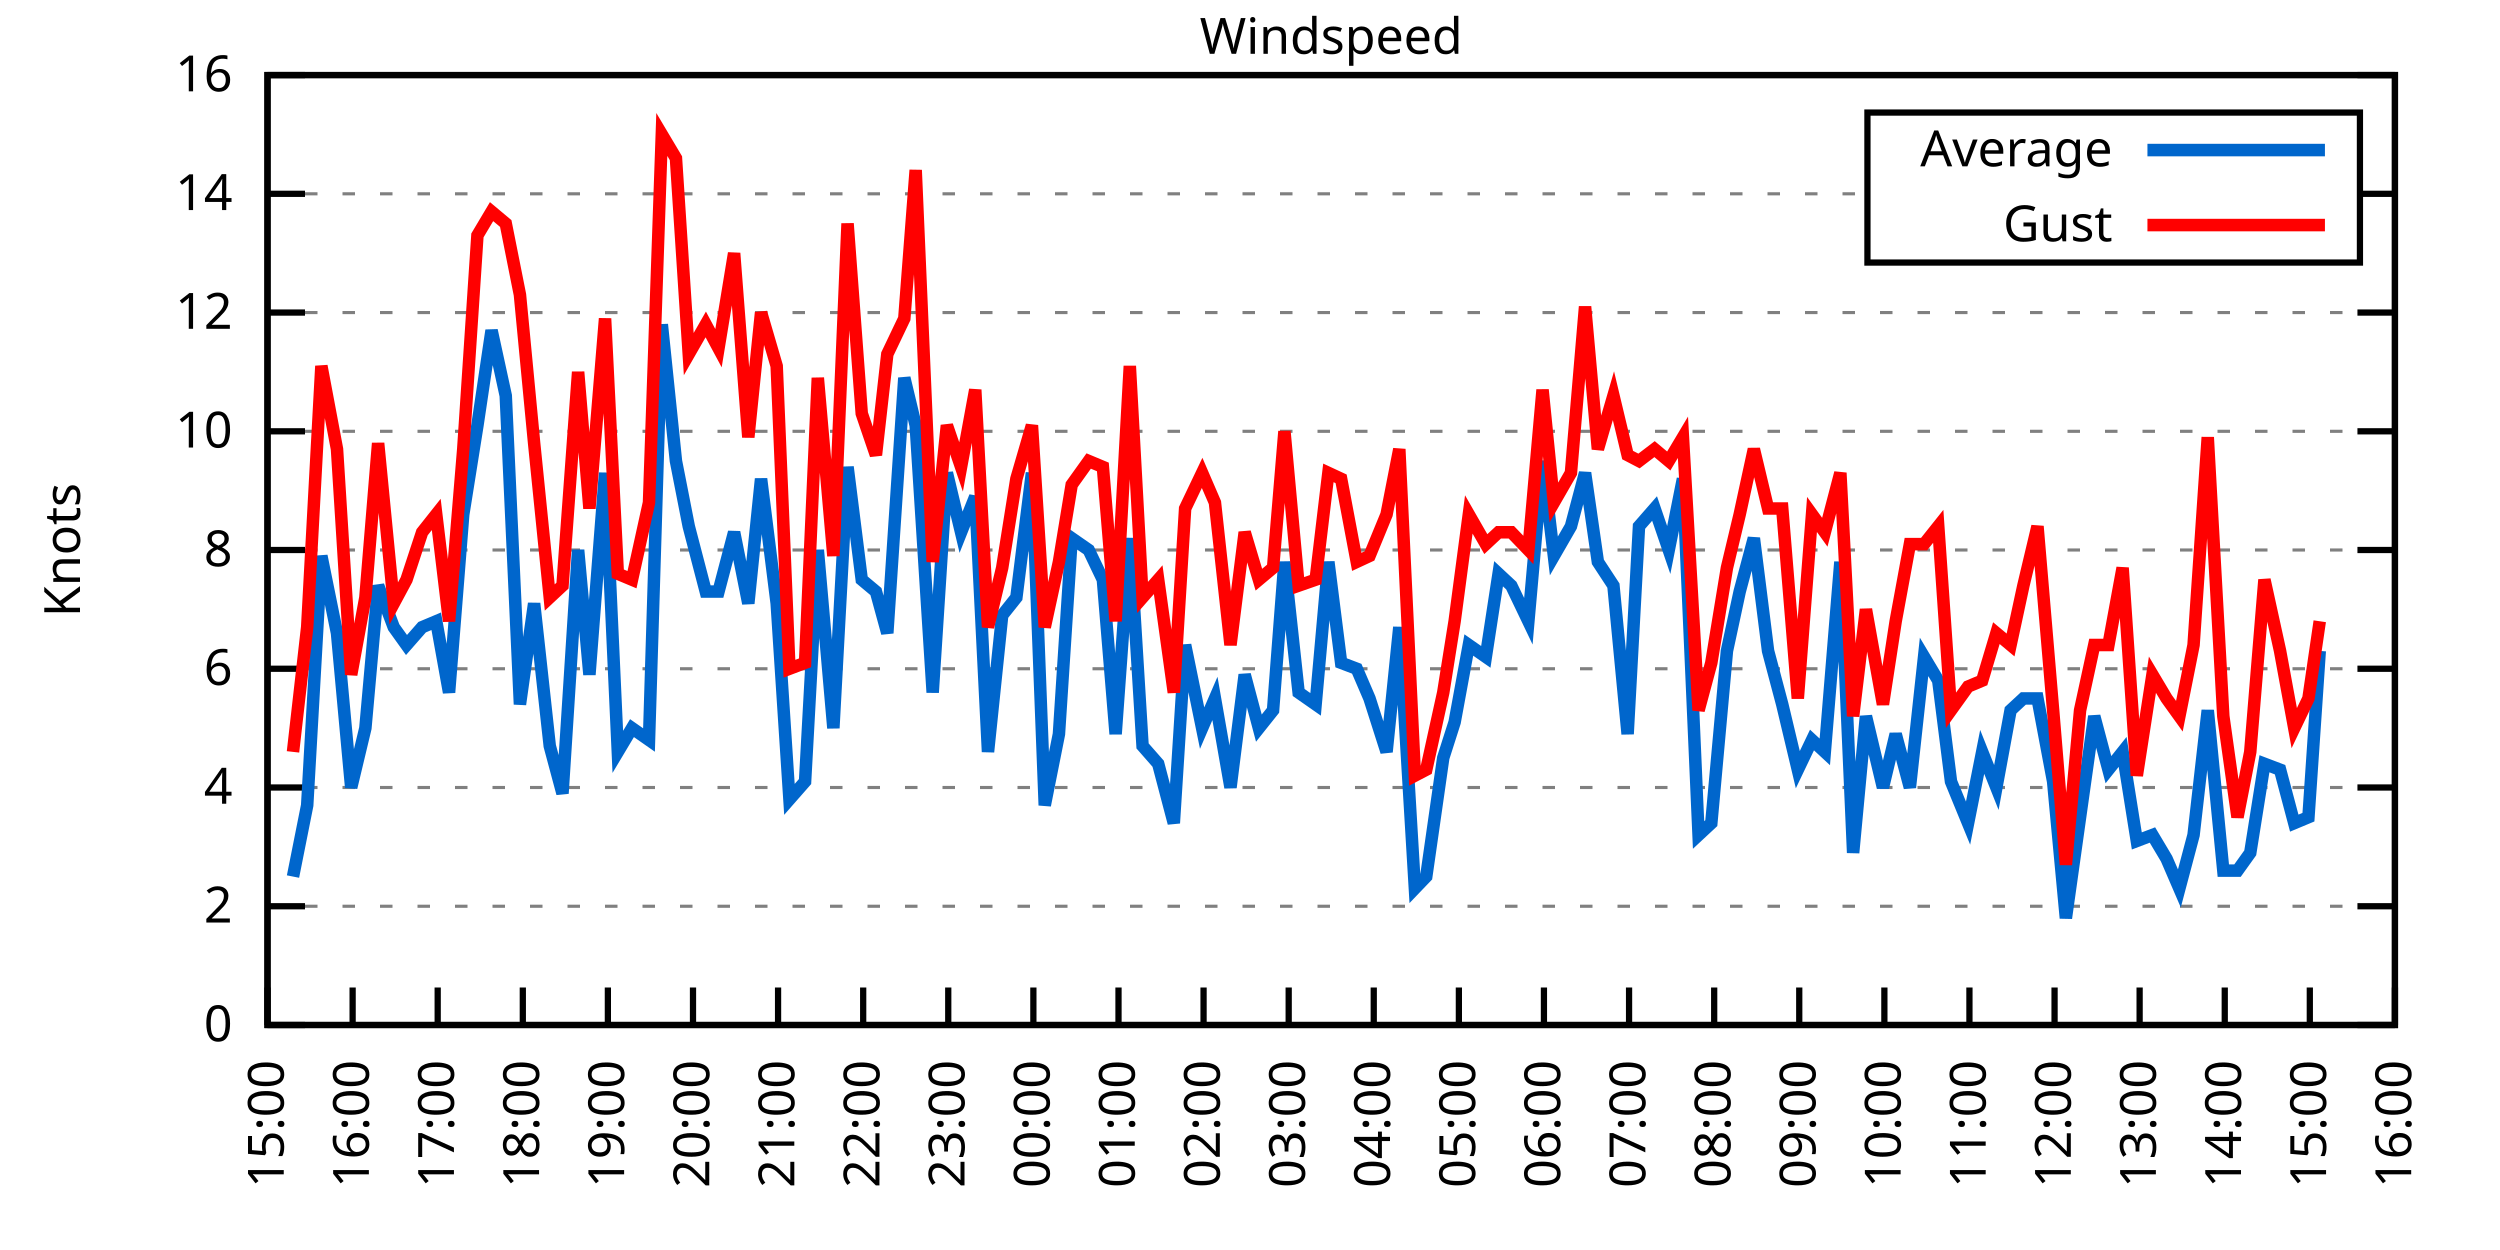
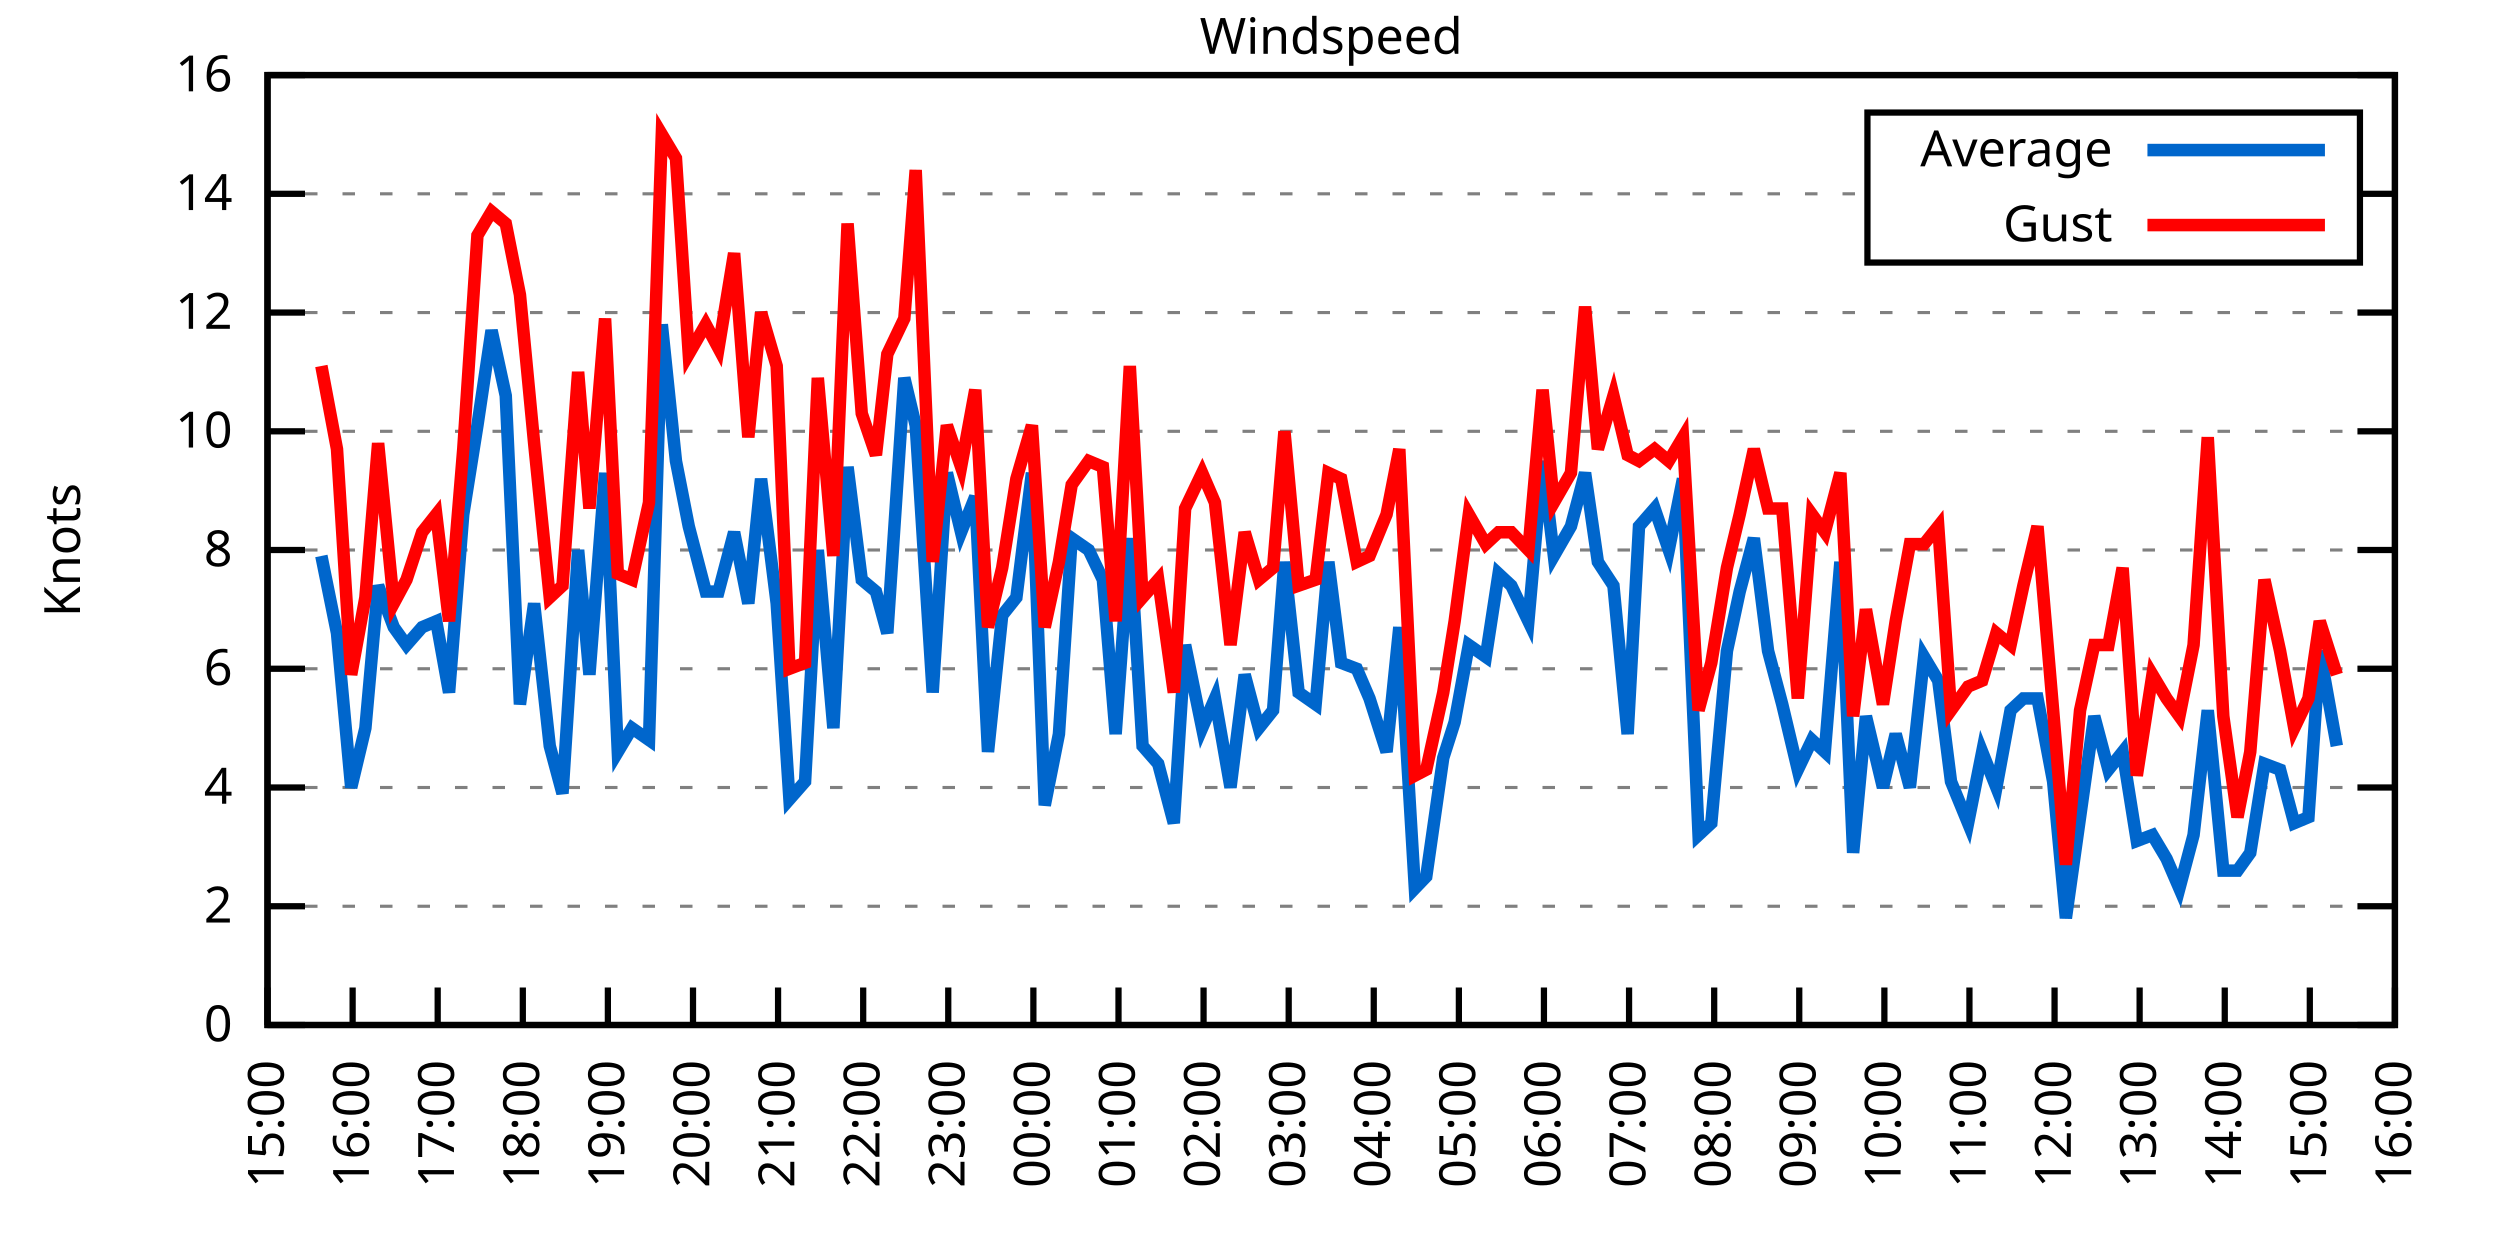
<svg xmlns="http://www.w3.org/2000/svg" xmlns:xlink="http://www.w3.org/1999/xlink" width="400" height="200" viewBox="0 0 400 200">
  <g id="gnuplot_canvas">
    <rect x="0" y="0" width="400" height="200" fill="none" />
    <defs>
      <circle id="gpDot" r="0.5" stroke-width="0.5" stroke="currentColor" />
      <path id="gpPt0" stroke-width="0.333" stroke="currentColor" d="M-1,0 h2 M0,-1 v2" />
      <path id="gpPt1" stroke-width="0.333" stroke="currentColor" d="M-1,-1 L1,1 M1,-1 L-1,1" />
      <path id="gpPt2" stroke-width="0.333" stroke="currentColor" d="M-1,0 L1,0 M0,-1 L0,1 M-1,-1 L1,1 M-1,1 L1,-1" />
      <rect id="gpPt3" stroke-width="0.333" stroke="currentColor" x="-1" y="-1" width="2" height="2" />
      <rect id="gpPt4" stroke-width="0.333" stroke="currentColor" fill="currentColor" x="-1" y="-1" width="2" height="2" />
      <circle id="gpPt5" stroke-width="0.333" stroke="currentColor" cx="0" cy="0" r="1" />
      <use xlink:href="#gpPt5" id="gpPt6" fill="currentColor" stroke="none" />
      <path id="gpPt7" stroke-width="0.333" stroke="currentColor" d="M0,-1.33 L-1.33,0.67 L1.33,0.67 z" />
      <use xlink:href="#gpPt7" id="gpPt8" fill="currentColor" stroke="none" />
      <use xlink:href="#gpPt7" id="gpPt9" stroke="currentColor" transform="rotate(180)" />
      <use xlink:href="#gpPt9" id="gpPt10" fill="currentColor" stroke="none" />
      <use xlink:href="#gpPt3" id="gpPt11" stroke="currentColor" transform="rotate(45)" />
      <use xlink:href="#gpPt11" id="gpPt12" fill="currentColor" stroke="none" />
      <path id="gpPt13" stroke-width="0.333" stroke="currentColor" d="M0,1.330 L1.265,0.411 L0.782,-1.067 L-0.782,-1.076 L-1.265,0.411 z" />
      <use xlink:href="#gpPt13" id="gpPt14" fill="currentColor" stroke="none" />
      <filter id="textbox" filterUnits="objectBoundingBox" x="0" y="0" height="1" width="1">
        <feFlood flood-color="white" flood-opacity="1" result="bgnd" />
        <feComposite in="SourceGraphic" in2="bgnd" operator="atop" />
      </filter>
      <filter id="greybox" filterUnits="objectBoundingBox" x="0" y="0" height="1" width="1">
        <feFlood flood-color="lightgrey" flood-opacity="1" result="grey" />
        <feComposite in="SourceGraphic" in2="grey" operator="atop" />
      </filter>
    </defs>
    <g fill="none" color="white" stroke="currentColor" stroke-width="1.00" stroke-linecap="butt" stroke-linejoin="miter">
</g>
    <g fill="none" color="black" stroke="currentColor" stroke-width="1.00" stroke-linecap="butt" stroke-linejoin="miter">
      <g stroke="none" shape-rendering="crispEdges">
        <polygon fill="rgb(255, 255, 255)" points="42.80,164.00 383.18,164.00 383.18,12.02 42.80,12.02 " />
      </g>
    </g>
    <g fill="none" color="black" stroke="currentColor" stroke-width="1.00" stroke-linecap="butt" stroke-linejoin="miter">
</g>
    <g fill="none" color="black" stroke="black" stroke-width="0.50" stroke-linecap="butt" stroke-linejoin="miter">
</g>
    <g fill="none" color="gray" stroke="currentColor" stroke-width="0.50" stroke-linecap="butt" stroke-linejoin="miter">
      <path stroke="gray" stroke-dasharray="2,4" class="gridline" d="M42.80,164.00 L383.19,164.00  " />
    </g>
    <g fill="none" color="gray" stroke="gray" stroke-width="1.00" stroke-linecap="butt" stroke-linejoin="miter">
</g>
    <g fill="none" color="black" stroke="currentColor" stroke-width="1.00" stroke-linecap="butt" stroke-linejoin="miter">
      <path stroke="black" d="M42.80,164.00 L48.80,164.00 M383.19,164.00 L377.19,164.00  " />
      <g transform="translate(37.20,166.60)" stroke="none" fill="black" font-family="Sans" font-size="8.00" text-anchor="end">
        <text>
          <tspan font-family="Sans"> 0</tspan>
        </text>
      </g>
    </g>
    <g fill="none" color="black" stroke="currentColor" stroke-width="1.00" stroke-linecap="butt" stroke-linejoin="miter">
</g>
    <g fill="none" color="black" stroke="black" stroke-width="0.50" stroke-linecap="butt" stroke-linejoin="miter">
</g>
    <g fill="none" color="gray" stroke="currentColor" stroke-width="0.50" stroke-linecap="butt" stroke-linejoin="miter">
      <path stroke="gray" stroke-dasharray="2,4" class="gridline" d="M42.80,145.00 L383.19,145.00  " />
    </g>
    <g fill="none" color="gray" stroke="gray" stroke-width="1.00" stroke-linecap="butt" stroke-linejoin="miter">
</g>
    <g fill="none" color="black" stroke="currentColor" stroke-width="1.00" stroke-linecap="butt" stroke-linejoin="miter">
      <path stroke="black" d="M42.80,145.00 L48.80,145.00 M383.19,145.00 L377.19,145.00  " />
      <g transform="translate(37.20,147.60)" stroke="none" fill="black" font-family="Sans" font-size="8.00" text-anchor="end">
        <text>
          <tspan font-family="Sans"> 2</tspan>
        </text>
      </g>
    </g>
    <g fill="none" color="black" stroke="currentColor" stroke-width="1.00" stroke-linecap="butt" stroke-linejoin="miter">
</g>
    <g fill="none" color="black" stroke="black" stroke-width="0.50" stroke-linecap="butt" stroke-linejoin="miter">
</g>
    <g fill="none" color="gray" stroke="currentColor" stroke-width="0.50" stroke-linecap="butt" stroke-linejoin="miter">
      <path stroke="gray" stroke-dasharray="2,4" class="gridline" d="M42.80,126.00 L383.19,126.00  " />
    </g>
    <g fill="none" color="gray" stroke="gray" stroke-width="1.00" stroke-linecap="butt" stroke-linejoin="miter">
</g>
    <g fill="none" color="black" stroke="currentColor" stroke-width="1.00" stroke-linecap="butt" stroke-linejoin="miter">
      <path stroke="black" d="M42.80,126.00 L48.80,126.00 M383.19,126.00 L377.19,126.00  " />
      <g transform="translate(37.20,128.60)" stroke="none" fill="black" font-family="Sans" font-size="8.00" text-anchor="end">
        <text>
          <tspan font-family="Sans"> 4</tspan>
        </text>
      </g>
    </g>
    <g fill="none" color="black" stroke="currentColor" stroke-width="1.00" stroke-linecap="butt" stroke-linejoin="miter">
</g>
    <g fill="none" color="black" stroke="black" stroke-width="0.50" stroke-linecap="butt" stroke-linejoin="miter">
</g>
    <g fill="none" color="gray" stroke="currentColor" stroke-width="0.50" stroke-linecap="butt" stroke-linejoin="miter">
      <path stroke="gray" stroke-dasharray="2,4" class="gridline" d="M42.80,107.00 L383.19,107.00  " />
    </g>
    <g fill="none" color="gray" stroke="gray" stroke-width="1.00" stroke-linecap="butt" stroke-linejoin="miter">
</g>
    <g fill="none" color="black" stroke="currentColor" stroke-width="1.00" stroke-linecap="butt" stroke-linejoin="miter">
      <path stroke="black" d="M42.80,107.00 L48.80,107.00 M383.19,107.00 L377.19,107.00  " />
      <g transform="translate(37.20,109.60)" stroke="none" fill="black" font-family="Sans" font-size="8.00" text-anchor="end">
        <text>
          <tspan font-family="Sans"> 6</tspan>
        </text>
      </g>
    </g>
    <g fill="none" color="black" stroke="currentColor" stroke-width="1.00" stroke-linecap="butt" stroke-linejoin="miter">
</g>
    <g fill="none" color="black" stroke="black" stroke-width="0.50" stroke-linecap="butt" stroke-linejoin="miter">
</g>
    <g fill="none" color="gray" stroke="currentColor" stroke-width="0.50" stroke-linecap="butt" stroke-linejoin="miter">
      <path stroke="gray" stroke-dasharray="2,4" class="gridline" d="M42.80,88.00 L383.19,88.00  " />
    </g>
    <g fill="none" color="gray" stroke="gray" stroke-width="1.00" stroke-linecap="butt" stroke-linejoin="miter">
</g>
    <g fill="none" color="black" stroke="currentColor" stroke-width="1.00" stroke-linecap="butt" stroke-linejoin="miter">
      <path stroke="black" d="M42.80,88.00 L48.80,88.00 M383.19,88.00 L377.19,88.00  " />
      <g transform="translate(37.20,90.60)" stroke="none" fill="black" font-family="Sans" font-size="8.00" text-anchor="end">
        <text>
          <tspan font-family="Sans"> 8</tspan>
        </text>
      </g>
    </g>
    <g fill="none" color="black" stroke="currentColor" stroke-width="1.00" stroke-linecap="butt" stroke-linejoin="miter">
</g>
    <g fill="none" color="black" stroke="black" stroke-width="0.50" stroke-linecap="butt" stroke-linejoin="miter">
</g>
    <g fill="none" color="gray" stroke="currentColor" stroke-width="0.50" stroke-linecap="butt" stroke-linejoin="miter">
      <path stroke="gray" stroke-dasharray="2,4" class="gridline" d="M42.80,69.01 L383.19,69.01  " />
    </g>
    <g fill="none" color="gray" stroke="gray" stroke-width="1.00" stroke-linecap="butt" stroke-linejoin="miter">
</g>
    <g fill="none" color="black" stroke="currentColor" stroke-width="1.00" stroke-linecap="butt" stroke-linejoin="miter">
      <path stroke="black" d="M42.80,69.01 L48.80,69.01 M383.19,69.01 L377.19,69.01  " />
      <g transform="translate(37.20,71.61)" stroke="none" fill="black" font-family="Sans" font-size="8.00" text-anchor="end">
        <text>
          <tspan font-family="Sans"> 10</tspan>
        </text>
      </g>
    </g>
    <g fill="none" color="black" stroke="currentColor" stroke-width="1.00" stroke-linecap="butt" stroke-linejoin="miter">
</g>
    <g fill="none" color="black" stroke="black" stroke-width="0.50" stroke-linecap="butt" stroke-linejoin="miter">
</g>
    <g fill="none" color="gray" stroke="currentColor" stroke-width="0.50" stroke-linecap="butt" stroke-linejoin="miter">
      <path stroke="gray" stroke-dasharray="2,4" class="gridline" d="M42.80,50.01 L383.19,50.01  " />
    </g>
    <g fill="none" color="gray" stroke="gray" stroke-width="1.00" stroke-linecap="butt" stroke-linejoin="miter">
</g>
    <g fill="none" color="black" stroke="currentColor" stroke-width="1.00" stroke-linecap="butt" stroke-linejoin="miter">
      <path stroke="black" d="M42.80,50.01 L48.80,50.01 M383.19,50.01 L377.19,50.01  " />
      <g transform="translate(37.20,52.61)" stroke="none" fill="black" font-family="Sans" font-size="8.00" text-anchor="end">
        <text>
          <tspan font-family="Sans"> 12</tspan>
        </text>
      </g>
    </g>
    <g fill="none" color="black" stroke="currentColor" stroke-width="1.00" stroke-linecap="butt" stroke-linejoin="miter">
</g>
    <g fill="none" color="black" stroke="black" stroke-width="0.50" stroke-linecap="butt" stroke-linejoin="miter">
</g>
    <g fill="none" color="gray" stroke="currentColor" stroke-width="0.50" stroke-linecap="butt" stroke-linejoin="miter">
      <path stroke="gray" stroke-dasharray="2,4" class="gridline" d="M42.80,31.01 L298.79,31.01 M377.59,31.01 L383.19,31.01  " />
    </g>
    <g fill="none" color="gray" stroke="gray" stroke-width="1.00" stroke-linecap="butt" stroke-linejoin="miter">
</g>
    <g fill="none" color="black" stroke="currentColor" stroke-width="1.00" stroke-linecap="butt" stroke-linejoin="miter">
      <path stroke="black" d="M42.80,31.01 L48.80,31.01 M383.19,31.01 L377.19,31.01  " />
      <g transform="translate(37.20,33.61)" stroke="none" fill="black" font-family="Sans" font-size="8.00" text-anchor="end">
        <text>
          <tspan font-family="Sans"> 14</tspan>
        </text>
      </g>
    </g>
    <g fill="none" color="black" stroke="currentColor" stroke-width="1.00" stroke-linecap="butt" stroke-linejoin="miter">
</g>
    <g fill="none" color="black" stroke="black" stroke-width="0.50" stroke-linecap="butt" stroke-linejoin="miter">
</g>
    <g fill="none" color="gray" stroke="currentColor" stroke-width="0.50" stroke-linecap="butt" stroke-linejoin="miter">
      <path stroke="gray" stroke-dasharray="2,4" class="gridline" d="M42.80,12.01 L383.19,12.01  " />
    </g>
    <g fill="none" color="gray" stroke="gray" stroke-width="1.00" stroke-linecap="butt" stroke-linejoin="miter">
</g>
    <g fill="none" color="black" stroke="currentColor" stroke-width="1.00" stroke-linecap="butt" stroke-linejoin="miter">
      <path stroke="black" d="M42.80,12.01 L48.80,12.01 M383.19,12.01 L377.19,12.01  " />
      <g transform="translate(37.20,14.61)" stroke="none" fill="black" font-family="Sans" font-size="8.00" text-anchor="end">
        <text>
          <tspan font-family="Sans"> 16</tspan>
        </text>
      </g>
    </g>
    <g fill="none" color="black" stroke="currentColor" stroke-width="1.00" stroke-linecap="butt" stroke-linejoin="miter">
      <path stroke="black" d="M42.80,164.00 L42.80,158.00  " />
      <g transform="translate(45.40,169.60) rotate(270.00)" stroke="none" fill="black" font-family="Sans" font-size="8.00" text-anchor="end">
        <text>
          <tspan font-family="Sans">15:00</tspan>
        </text>
      </g>
    </g>
    <g fill="none" color="black" stroke="currentColor" stroke-width="1.00" stroke-linecap="butt" stroke-linejoin="miter">
      <path stroke="black" d="M56.42,164.00 L56.42,158.00  " />
      <g transform="translate(59.02,169.60) rotate(270.00)" stroke="none" fill="black" font-family="Sans" font-size="8.00" text-anchor="end">
        <text>
          <tspan font-family="Sans">16:00</tspan>
        </text>
      </g>
    </g>
    <g fill="none" color="black" stroke="currentColor" stroke-width="1.00" stroke-linecap="butt" stroke-linejoin="miter">
      <path stroke="black" d="M70.03,164.00 L70.03,158.00  " />
      <g transform="translate(72.63,169.60) rotate(270.00)" stroke="none" fill="black" font-family="Sans" font-size="8.00" text-anchor="end">
        <text>
          <tspan font-family="Sans">17:00</tspan>
        </text>
      </g>
    </g>
    <g fill="none" color="black" stroke="currentColor" stroke-width="1.00" stroke-linecap="butt" stroke-linejoin="miter">
      <path stroke="black" d="M83.65,164.00 L83.65,158.00  " />
      <g transform="translate(86.25,169.60) rotate(270.00)" stroke="none" fill="black" font-family="Sans" font-size="8.00" text-anchor="end">
        <text>
          <tspan font-family="Sans">18:00</tspan>
        </text>
      </g>
    </g>
    <g fill="none" color="black" stroke="currentColor" stroke-width="1.00" stroke-linecap="butt" stroke-linejoin="miter">
      <path stroke="black" d="M97.26,164.00 L97.26,158.00  " />
      <g transform="translate(99.86,169.60) rotate(270.00)" stroke="none" fill="black" font-family="Sans" font-size="8.00" text-anchor="end">
        <text>
          <tspan font-family="Sans">19:00</tspan>
        </text>
      </g>
    </g>
    <g fill="none" color="black" stroke="currentColor" stroke-width="1.00" stroke-linecap="butt" stroke-linejoin="miter">
      <path stroke="black" d="M110.88,164.00 L110.88,158.00  " />
      <g transform="translate(113.48,169.60) rotate(270.00)" stroke="none" fill="black" font-family="Sans" font-size="8.00" text-anchor="end">
        <text>
          <tspan font-family="Sans">20:00</tspan>
        </text>
      </g>
    </g>
    <g fill="none" color="black" stroke="currentColor" stroke-width="1.00" stroke-linecap="butt" stroke-linejoin="miter">
      <path stroke="black" d="M124.49,164.00 L124.49,158.00  " />
      <g transform="translate(127.09,169.60) rotate(270.00)" stroke="none" fill="black" font-family="Sans" font-size="8.00" text-anchor="end">
        <text>
          <tspan font-family="Sans">21:00</tspan>
        </text>
      </g>
    </g>
    <g fill="none" color="black" stroke="currentColor" stroke-width="1.00" stroke-linecap="butt" stroke-linejoin="miter">
      <path stroke="black" d="M138.11,164.00 L138.11,158.00  " />
      <g transform="translate(140.71,169.60) rotate(270.00)" stroke="none" fill="black" font-family="Sans" font-size="8.00" text-anchor="end">
        <text>
          <tspan font-family="Sans">22:00</tspan>
        </text>
      </g>
    </g>
    <g fill="none" color="black" stroke="currentColor" stroke-width="1.00" stroke-linecap="butt" stroke-linejoin="miter">
      <path stroke="black" d="M151.72,164.00 L151.72,158.00  " />
      <g transform="translate(154.32,169.60) rotate(270.00)" stroke="none" fill="black" font-family="Sans" font-size="8.00" text-anchor="end">
        <text>
          <tspan font-family="Sans">23:00</tspan>
        </text>
      </g>
    </g>
    <g fill="none" color="black" stroke="currentColor" stroke-width="1.00" stroke-linecap="butt" stroke-linejoin="miter">
      <path stroke="black" d="M165.34,164.00 L165.34,158.00  " />
      <g transform="translate(167.94,169.60) rotate(270.00)" stroke="none" fill="black" font-family="Sans" font-size="8.00" text-anchor="end">
        <text>
          <tspan font-family="Sans">00:00</tspan>
        </text>
      </g>
    </g>
    <g fill="none" color="black" stroke="currentColor" stroke-width="1.00" stroke-linecap="butt" stroke-linejoin="miter">
      <path stroke="black" d="M178.96,164.00 L178.96,158.00  " />
      <g transform="translate(181.56,169.60) rotate(270.00)" stroke="none" fill="black" font-family="Sans" font-size="8.00" text-anchor="end">
        <text>
          <tspan font-family="Sans">01:00</tspan>
        </text>
      </g>
    </g>
    <g fill="none" color="black" stroke="currentColor" stroke-width="1.00" stroke-linecap="butt" stroke-linejoin="miter">
      <path stroke="black" d="M192.57,164.00 L192.57,158.00  " />
      <g transform="translate(195.17,169.60) rotate(270.00)" stroke="none" fill="black" font-family="Sans" font-size="8.00" text-anchor="end">
        <text>
          <tspan font-family="Sans">02:00</tspan>
        </text>
      </g>
    </g>
    <g fill="none" color="black" stroke="currentColor" stroke-width="1.00" stroke-linecap="butt" stroke-linejoin="miter">
      <path stroke="black" d="M206.19,164.00 L206.19,158.00  " />
      <g transform="translate(208.79,169.60) rotate(270.00)" stroke="none" fill="black" font-family="Sans" font-size="8.00" text-anchor="end">
        <text>
          <tspan font-family="Sans">03:00</tspan>
        </text>
      </g>
    </g>
    <g fill="none" color="black" stroke="currentColor" stroke-width="1.00" stroke-linecap="butt" stroke-linejoin="miter">
      <path stroke="black" d="M219.80,164.00 L219.80,158.00  " />
      <g transform="translate(222.40,169.60) rotate(270.00)" stroke="none" fill="black" font-family="Sans" font-size="8.00" text-anchor="end">
        <text>
          <tspan font-family="Sans">04:00</tspan>
        </text>
      </g>
    </g>
    <g fill="none" color="black" stroke="currentColor" stroke-width="1.00" stroke-linecap="butt" stroke-linejoin="miter">
      <path stroke="black" d="M233.42,164.00 L233.42,158.00  " />
      <g transform="translate(236.02,169.60) rotate(270.00)" stroke="none" fill="black" font-family="Sans" font-size="8.00" text-anchor="end">
        <text>
          <tspan font-family="Sans">05:00</tspan>
        </text>
      </g>
    </g>
    <g fill="none" color="black" stroke="currentColor" stroke-width="1.00" stroke-linecap="butt" stroke-linejoin="miter">
      <path stroke="black" d="M247.03,164.00 L247.03,158.00  " />
      <g transform="translate(249.63,169.60) rotate(270.00)" stroke="none" fill="black" font-family="Sans" font-size="8.00" text-anchor="end">
        <text>
          <tspan font-family="Sans">06:00</tspan>
        </text>
      </g>
    </g>
    <g fill="none" color="black" stroke="currentColor" stroke-width="1.00" stroke-linecap="butt" stroke-linejoin="miter">
      <path stroke="black" d="M260.65,164.00 L260.65,158.00  " />
      <g transform="translate(263.25,169.60) rotate(270.00)" stroke="none" fill="black" font-family="Sans" font-size="8.00" text-anchor="end">
        <text>
          <tspan font-family="Sans">07:00</tspan>
        </text>
      </g>
    </g>
    <g fill="none" color="black" stroke="currentColor" stroke-width="1.00" stroke-linecap="butt" stroke-linejoin="miter">
      <path stroke="black" d="M274.27,164.00 L274.27,158.00  " />
      <g transform="translate(276.87,169.60) rotate(270.00)" stroke="none" fill="black" font-family="Sans" font-size="8.00" text-anchor="end">
        <text>
          <tspan font-family="Sans">08:00</tspan>
        </text>
      </g>
    </g>
    <g fill="none" color="black" stroke="currentColor" stroke-width="1.00" stroke-linecap="butt" stroke-linejoin="miter">
      <path stroke="black" d="M287.88,164.00 L287.88,158.00  " />
      <g transform="translate(290.48,169.60) rotate(270.00)" stroke="none" fill="black" font-family="Sans" font-size="8.00" text-anchor="end">
        <text>
          <tspan font-family="Sans">09:00</tspan>
        </text>
      </g>
    </g>
    <g fill="none" color="black" stroke="currentColor" stroke-width="1.00" stroke-linecap="butt" stroke-linejoin="miter">
      <path stroke="black" d="M301.50,164.00 L301.50,158.00  " />
      <g transform="translate(304.10,169.60) rotate(270.00)" stroke="none" fill="black" font-family="Sans" font-size="8.00" text-anchor="end">
        <text>
          <tspan font-family="Sans">10:00</tspan>
        </text>
      </g>
    </g>
    <g fill="none" color="black" stroke="currentColor" stroke-width="1.00" stroke-linecap="butt" stroke-linejoin="miter">
      <path stroke="black" d="M315.11,164.00 L315.11,158.00  " />
      <g transform="translate(317.71,169.60) rotate(270.00)" stroke="none" fill="black" font-family="Sans" font-size="8.00" text-anchor="end">
        <text>
          <tspan font-family="Sans">11:00</tspan>
        </text>
      </g>
    </g>
    <g fill="none" color="black" stroke="currentColor" stroke-width="1.00" stroke-linecap="butt" stroke-linejoin="miter">
      <path stroke="black" d="M328.73,164.00 L328.73,158.00  " />
      <g transform="translate(331.33,169.60) rotate(270.00)" stroke="none" fill="black" font-family="Sans" font-size="8.00" text-anchor="end">
        <text>
          <tspan font-family="Sans">12:00</tspan>
        </text>
      </g>
    </g>
    <g fill="none" color="black" stroke="currentColor" stroke-width="1.00" stroke-linecap="butt" stroke-linejoin="miter">
      <path stroke="black" d="M342.34,164.00 L342.34,158.00  " />
      <g transform="translate(344.94,169.60) rotate(270.00)" stroke="none" fill="black" font-family="Sans" font-size="8.00" text-anchor="end">
        <text>
          <tspan font-family="Sans">13:00</tspan>
        </text>
      </g>
    </g>
    <g fill="none" color="black" stroke="currentColor" stroke-width="1.00" stroke-linecap="butt" stroke-linejoin="miter">
      <path stroke="black" d="M355.96,164.00 L355.96,158.00  " />
      <g transform="translate(358.56,169.60) rotate(270.00)" stroke="none" fill="black" font-family="Sans" font-size="8.00" text-anchor="end">
        <text>
          <tspan font-family="Sans">14:00</tspan>
        </text>
      </g>
    </g>
    <g fill="none" color="black" stroke="currentColor" stroke-width="1.00" stroke-linecap="butt" stroke-linejoin="miter">
      <path stroke="black" d="M369.57,164.00 L369.57,158.00  " />
      <g transform="translate(372.17,169.60) rotate(270.00)" stroke="none" fill="black" font-family="Sans" font-size="8.00" text-anchor="end">
        <text>
          <tspan font-family="Sans">15:00</tspan>
        </text>
      </g>
    </g>
    <g fill="none" color="black" stroke="currentColor" stroke-width="1.00" stroke-linecap="butt" stroke-linejoin="miter">
      <path stroke="black" d="M383.19,164.00 L383.19,158.00  " />
      <g transform="translate(385.79,169.60) rotate(270.00)" stroke="none" fill="black" font-family="Sans" font-size="8.00" text-anchor="end">
        <text>
          <tspan font-family="Sans">16:00</tspan>
        </text>
      </g>
    </g>
    <g fill="none" color="black" stroke="currentColor" stroke-width="1.00" stroke-linecap="butt" stroke-linejoin="miter">
</g>
    <g fill="none" color="black" stroke="currentColor" stroke-width="1.00" stroke-linecap="butt" stroke-linejoin="miter">
      <path stroke="black" d="M42.80,12.01 L42.80,164.00 L383.19,164.00 L383.19,12.01 L42.80,12.01 Z  " />
    </g>
    <g fill="none" color="black" stroke="currentColor" stroke-width="1.00" stroke-linecap="butt" stroke-linejoin="miter">
</g>
    <g fill="none" color="black" stroke="currentColor" stroke-width="1.00" stroke-linecap="butt" stroke-linejoin="miter">
      <path stroke="black" d="M298.79,42.01 L298.79,18.01 L377.59,18.01 L377.59,42.01 L298.79,42.01 Z  " />
    </g>
    <g id="Windspeed_plot_1">
      <g fill="none" color="white" stroke="black" stroke-width="2.00" stroke-linecap="butt" stroke-linejoin="miter">
</g>
      <g fill="none" color="black" stroke="currentColor" stroke-width="2.00" stroke-linecap="butt" stroke-linejoin="miter">
        <g transform="translate(337.99,26.61)" stroke="none" fill="black" font-family="Sans" font-size="8.00" text-anchor="end">
          <text>
            <tspan font-family="Sans">Average</tspan>
          </text>
        </g>
      </g>
      <g fill="none" color="black" stroke="currentColor" stroke-width="2.00" stroke-linecap="butt" stroke-linejoin="miter">
-         <path stroke="rgb(  0, 102, 204)" d="M343.59,24.01 L371.99,24.01 M46.88,140.25 L49.15,128.85 L51.42,88.95 L53.92,101.30 L56.19,126.00 L58.46,116.50   L60.50,93.70 L63.00,100.35 L65.04,103.20 L67.54,100.35 L69.80,99.40 L71.85,110.80 L74.12,82.31 L76.39,68.06   L78.65,52.86 L80.92,63.31 L83.19,112.70 L85.46,96.55 L87.96,119.35 L90.00,126.95 L92.50,88.00 L94.31,107.95   L96.81,75.66 L98.85,120.30 L101.12,116.50 L103.84,118.40 L105.89,51.91 L108.15,73.76 L110.20,84.21 L112.92,94.65   L114.96,94.65 L117.46,85.16 L119.73,96.55 L121.77,76.61 L124.27,96.55 L126.31,127.90 L128.81,125.05 L130.85,88.00   L133.34,116.50 L135.61,74.71 L137.88,92.75 L140.15,94.65 L141.97,101.30 L144.69,60.46 L146.51,68.06 L149.23,110.80   L151.50,75.66 L153.77,85.16 L156.04,79.46 L158.08,120.30 L160.35,98.45 L162.62,95.60 L165.11,75.66 L167.16,128.85   L169.43,117.45 L171.47,86.11 L174.19,88.00 L176.46,92.75 L178.50,117.45 L180.77,86.11 L182.81,119.35 L185.31,122.20   L187.81,131.70 L189.62,103.20 L192.34,116.50 L194.39,111.75 L196.88,126.00 L199.15,107.95 L201.42,116.50 L203.69,113.65   L205.51,89.90 L207.78,110.80 L210.50,112.70 L212.54,89.90 L214.58,106.05 L217.08,107.00 L219.12,111.75 L221.85,120.30   L223.89,100.35 L226.38,142.15 L228.20,140.25 L230.92,121.25 L232.74,115.55 L235.01,103.20 L237.73,105.10 L239.77,91.80   L241.81,93.70 L244.54,99.40 L246.81,73.76 L248.62,88.95 L251.35,84.21 L253.61,75.66 L255.66,89.90 L258.15,93.70   L260.42,117.45 L262.24,84.21 L264.73,81.36 L267.00,88.00 L269.27,76.61 L271.77,133.60 L273.81,131.70 L276.31,104.15   L278.35,94.65 L280.62,86.11 L282.89,104.15 L285.16,112.70 L287.65,123.15 L289.92,118.40 L291.97,120.30 L294.46,89.90   L296.50,136.45 L298.55,114.60 L301.27,126.00 L303.31,117.45 L305.58,126.00 L307.85,105.10 L310.12,108.90 L312.16,125.05   L314.89,131.70 L317.15,120.30 L319.42,126.00 L321.69,113.65 L323.74,111.75 L326.00,111.75 L328.50,125.05 L330.54,146.90   L332.81,130.75 L335.08,114.60 L337.35,123.15 L339.62,120.30 L341.89,134.55 L344.39,133.60 L346.65,137.40 L348.70,142.15   L350.97,133.60 L353.24,113.65 L355.73,139.30 L358.00,139.30 L360.04,136.45 L362.31,122.20 L364.81,123.15 L367.08,131.70   L369.35,130.75 L371.16,104.15  " />
+         <path stroke="rgb(  0, 102, 204)" d="M343.59,24.01 L371.99,24.01 M51.42,88.95 L53.92,101.30 L56.19,126.00 L58.46,116.50 L60.50,93.70 L63.00,100.35   L65.04,103.20 L67.54,100.35 L69.80,99.40 L71.85,110.80 L74.12,82.31 L76.39,68.06 L78.65,52.86 L80.92,63.31   L83.19,112.70 L85.46,96.55 L87.96,119.35 L90.00,126.95 L92.50,88.00 L94.31,107.95 L96.81,75.66 L98.85,120.30   L101.12,116.50 L103.84,118.40 L105.89,51.91 L108.15,73.76 L110.20,84.21 L112.92,94.65 L114.96,94.65 L117.46,85.16   L119.73,96.55 L121.77,76.61 L124.27,96.55 L126.31,127.90 L128.81,125.05 L130.85,88.00 L133.34,116.50 L135.61,74.71   L137.88,92.75 L140.15,94.65 L141.97,101.30 L144.69,60.46 L146.51,68.06 L149.23,110.80 L151.50,75.66 L153.77,85.16   L156.04,79.46 L158.08,120.30 L160.35,98.45 L162.62,95.60 L165.11,75.66 L167.16,128.85 L169.43,117.45 L171.47,86.11   L174.19,88.00 L176.46,92.75 L178.50,117.45 L180.77,86.11 L182.81,119.35 L185.31,122.20 L187.81,131.70 L189.62,103.20   L192.34,116.50 L194.39,111.75 L196.88,126.00 L199.15,107.95 L201.42,116.50 L203.69,113.65 L205.51,89.90 L207.78,110.80   L210.50,112.70 L212.54,89.90 L214.58,106.05 L217.08,107.00 L219.12,111.75 L221.85,120.30 L223.89,100.35 L226.38,142.15   L228.20,140.25 L230.92,121.25 L232.74,115.55 L235.01,103.20 L237.73,105.10 L239.77,91.80 L241.81,93.70 L244.54,99.40   L246.81,73.76 L248.62,88.95 L251.35,84.21 L253.61,75.66 L255.66,89.90 L258.15,93.70 L260.42,117.45 L262.24,84.21   L264.73,81.36 L267.00,88.00 L269.27,76.61 L271.77,133.60 L273.81,131.70 L276.31,104.15 L278.35,94.65 L280.62,86.11   L282.89,104.15 L285.16,112.70 L287.65,123.15 L289.92,118.40 L291.97,120.30 L294.46,89.90 L296.50,136.45 L298.55,114.60   L301.27,126.00 L303.31,117.45 L305.58,126.00 L307.85,105.10 L310.12,108.90 L312.16,125.05 L314.89,131.70 L317.15,120.30   L319.42,126.00 L321.69,113.65 L323.74,111.75 L326.00,111.75 L328.50,125.05 L330.54,146.90 L332.81,130.75 L335.08,114.60   L337.35,123.15 L339.62,120.30 L341.89,134.55 L344.39,133.60 L346.65,137.40 L348.70,142.15 L350.97,133.60 L353.24,113.65   L355.73,139.30 L358.00,139.30 L360.04,136.45 L362.31,122.20 L364.81,123.15 L367.08,131.70 L369.35,130.75 L371.16,104.15   L373.89,119.35  " />
      </g>
    </g>
    <g id="Windspeed_plot_2">
      <g fill="none" color="black" stroke="currentColor" stroke-width="2.00" stroke-linecap="butt" stroke-linejoin="miter">
        <g transform="translate(337.99,38.61)" stroke="none" fill="black" font-family="Sans" font-size="8.00" text-anchor="end">
          <text>
            <tspan font-family="Sans">Gust</tspan>
          </text>
        </g>
      </g>
      <g fill="none" color="black" stroke="currentColor" stroke-width="2.00" stroke-linecap="butt" stroke-linejoin="miter">
-         <path stroke="rgb(255,   0,   0)" d="M343.59,36.01 L371.99,36.01 M46.88,120.30 L49.15,100.35 L51.42,58.56 L53.92,71.86 L56.19,107.95 L58.46,95.60   L60.50,70.91 L63.00,96.55 L65.04,92.75 L67.54,85.16 L69.80,82.31 L71.85,99.40 L74.12,71.86 L76.39,37.66   L78.65,33.86 L80.92,35.76 L83.19,47.16 L85.46,70.91 L87.96,95.60 L90.00,93.70 L92.50,59.51 L94.31,81.36   L96.81,50.96 L98.85,91.80 L101.12,92.75 L103.84,80.41 L105.89,21.51 L108.15,25.31 L110.20,56.66 L112.92,51.91   L114.96,55.71 L117.46,40.51 L119.73,69.96 L121.77,50.01 L124.27,58.56 L126.31,107.00 L128.81,106.05 L130.85,60.46   L133.34,88.95 L135.61,35.76 L137.88,66.16 L140.15,72.81 L141.97,56.66 L144.69,50.96 L146.51,27.21 L149.23,89.90   L151.50,68.06 L153.77,74.71 L156.04,62.36 L158.08,100.35 L160.35,90.85 L162.62,76.61 L165.11,68.06 L167.16,100.35   L169.43,89.90 L171.47,77.56 L174.19,73.76 L176.46,74.71 L178.50,99.40 L180.77,58.56 L182.81,95.60 L185.31,92.75   L187.81,110.80 L189.62,81.36 L192.34,75.66 L194.39,80.41 L196.88,103.20 L199.15,85.16 L201.42,92.75 L203.69,90.85   L205.51,69.01 L207.78,93.70 L210.50,92.75 L212.54,75.66 L214.58,76.61 L217.08,89.90 L219.12,88.95 L221.85,82.31   L223.89,71.86 L226.38,124.10 L228.20,123.15 L230.92,110.80 L232.74,99.40 L235.01,82.31 L237.73,87.06 L239.77,85.16   L241.81,85.16 L244.54,88.00 L246.81,62.36 L248.62,80.41 L251.35,75.66 L253.61,49.06 L255.66,71.86 L258.15,63.31   L260.42,72.81 L262.24,73.76 L264.73,71.86 L267.00,73.76 L269.27,69.96 L271.77,113.65 L273.81,106.05 L276.31,90.85   L278.35,82.31 L280.62,71.86 L282.89,81.36 L285.16,81.36 L287.65,111.75 L289.92,82.31 L291.97,85.16 L294.46,75.66   L296.50,114.60 L298.55,97.50 L301.27,112.70 L303.31,99.40 L305.58,87.06 L307.85,87.06 L310.12,84.21 L312.16,113.65   L314.89,109.85 L317.15,108.90 L319.42,101.30 L321.69,103.20 L323.74,93.70 L326.00,84.21 L328.50,113.65 L330.54,138.35   L332.81,113.65 L335.08,103.20 L337.35,103.20 L339.62,90.85 L341.89,124.10 L344.39,107.95 L346.65,111.75 L348.70,114.60   L350.97,103.20 L353.24,69.96 L355.73,114.60 L358.00,130.75 L360.04,120.30 L362.31,92.75 L364.81,104.15 L367.08,116.50   L369.35,111.75 L371.16,99.40  " />
+         <path stroke="rgb(255,   0,   0)" d="M343.59,36.01 L371.99,36.01 M51.42,58.56 L53.92,71.86 L56.19,107.95 L58.46,95.60 L60.50,70.91 L63.00,96.55   L65.04,92.75 L67.54,85.16 L69.80,82.31 L71.85,99.40 L74.12,71.86 L76.39,37.66 L78.65,33.86 L80.92,35.76   L83.19,47.16 L85.46,70.91 L87.96,95.60 L90.00,93.70 L92.50,59.51 L94.31,81.36 L96.81,50.96 L98.85,91.80   L101.12,92.75 L103.84,80.41 L105.89,21.51 L108.15,25.31 L110.20,56.66 L112.92,51.91 L114.96,55.71 L117.46,40.51   L119.73,69.96 L121.77,50.01 L124.27,58.56 L126.31,107.00 L128.81,106.05 L130.85,60.46 L133.34,88.95 L135.61,35.76   L137.88,66.16 L140.15,72.81 L141.97,56.66 L144.69,50.96 L146.51,27.21 L149.23,89.90 L151.50,68.06 L153.77,74.71   L156.04,62.36 L158.08,100.35 L160.35,90.85 L162.62,76.61 L165.11,68.06 L167.16,100.35 L169.43,89.90 L171.47,77.56   L174.19,73.76 L176.46,74.71 L178.50,99.40 L180.77,58.56 L182.81,95.60 L185.31,92.75 L187.81,110.80 L189.62,81.36   L192.34,75.66 L194.39,80.41 L196.88,103.20 L199.15,85.16 L201.42,92.75 L203.69,90.85 L205.51,69.01 L207.78,93.70   L210.50,92.75 L212.54,75.66 L214.58,76.61 L217.08,89.90 L219.12,88.95 L221.85,82.31 L223.89,71.86 L226.38,124.10   L228.20,123.15 L230.92,110.80 L232.74,99.40 L235.01,82.31 L237.73,87.06 L239.77,85.16 L241.81,85.16 L244.54,88.00   L246.81,62.36 L248.62,80.41 L251.35,75.66 L253.61,49.06 L255.66,71.86 L258.15,63.31 L260.42,72.81 L262.24,73.76   L264.73,71.86 L267.00,73.76 L269.27,69.96 L271.77,113.65 L273.81,106.05 L276.31,90.85 L278.35,82.31 L280.62,71.86   L282.89,81.36 L285.16,81.36 L287.65,111.75 L289.92,82.31 L291.97,85.16 L294.46,75.66 L296.50,114.60 L298.55,97.50   L301.27,112.70 L303.31,99.40 L305.58,87.06 L307.85,87.06 L310.12,84.21 L312.16,113.65 L314.89,109.85 L317.15,108.90   L319.42,101.30 L321.69,103.20 L323.74,93.70 L326.00,84.21 L328.50,113.65 L330.54,138.35 L332.81,113.65 L335.08,103.20   L337.35,103.20 L339.62,90.85 L341.89,124.10 L344.39,107.95 L346.65,111.75 L348.70,114.60 L350.97,103.20 L353.24,69.96   L355.73,114.60 L358.00,130.75 L360.04,120.30 L362.31,92.75 L364.81,104.15 L367.08,116.50 L369.35,111.75 L371.16,99.40   L373.89,107.95  " />
      </g>
    </g>
    <g fill="none" color="black" stroke="currentColor" stroke-width="2.00" stroke-linecap="butt" stroke-linejoin="miter">
</g>
    <g fill="none" color="black" stroke="black" stroke-width="1.00" stroke-linecap="butt" stroke-linejoin="miter">
</g>
    <g fill="none" color="black" stroke="currentColor" stroke-width="1.00" stroke-linecap="butt" stroke-linejoin="miter">
      <path stroke="black" d="M42.80,12.01 L42.80,164.00 L383.19,164.00 L383.19,12.01 L42.80,12.01 Z  " />
      <g transform="translate(12.80,88.01) rotate(270.00)" stroke="none" fill="black" font-family="Sans" font-size="8.00" text-anchor="middle">
        <text>
          <tspan font-family="Sans">Knots</tspan>
        </text>
      </g>
    </g>
    <g fill="none" color="black" stroke="currentColor" stroke-width="1.00" stroke-linecap="butt" stroke-linejoin="miter">
</g>
    <g fill="none" color="black" stroke="currentColor" stroke-width="1.00" stroke-linecap="butt" stroke-linejoin="miter">
      <g transform="translate(212.99,8.61)" stroke="none" fill="black" font-family="Sans" font-size="8.00" text-anchor="middle">
        <text>
          <tspan font-family="Sans">Windspeed</tspan>
        </text>
      </g>
    </g>
    <g fill="none" color="black" stroke="currentColor" stroke-width="1.00" stroke-linecap="butt" stroke-linejoin="miter">
</g>
  </g>
</svg>
